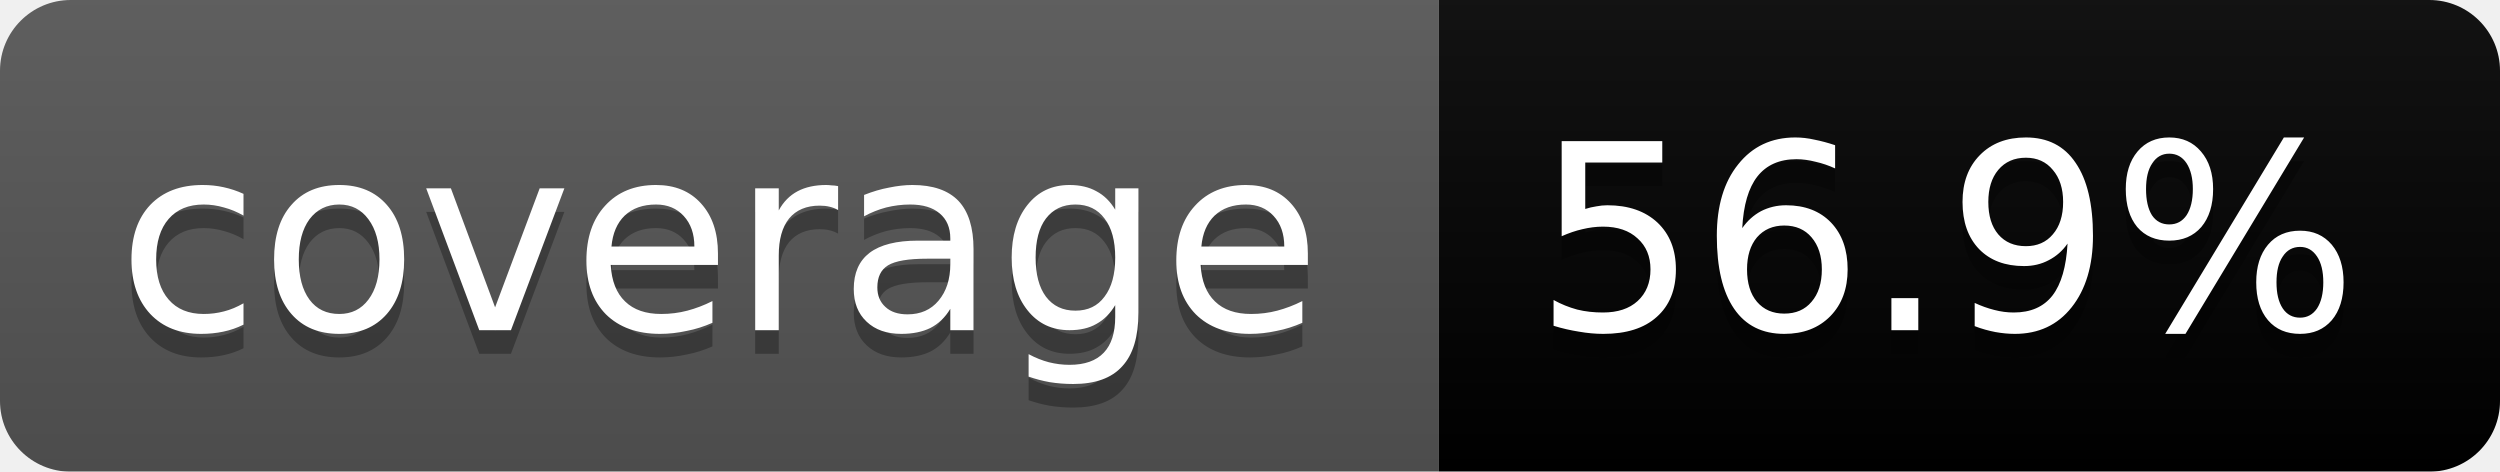
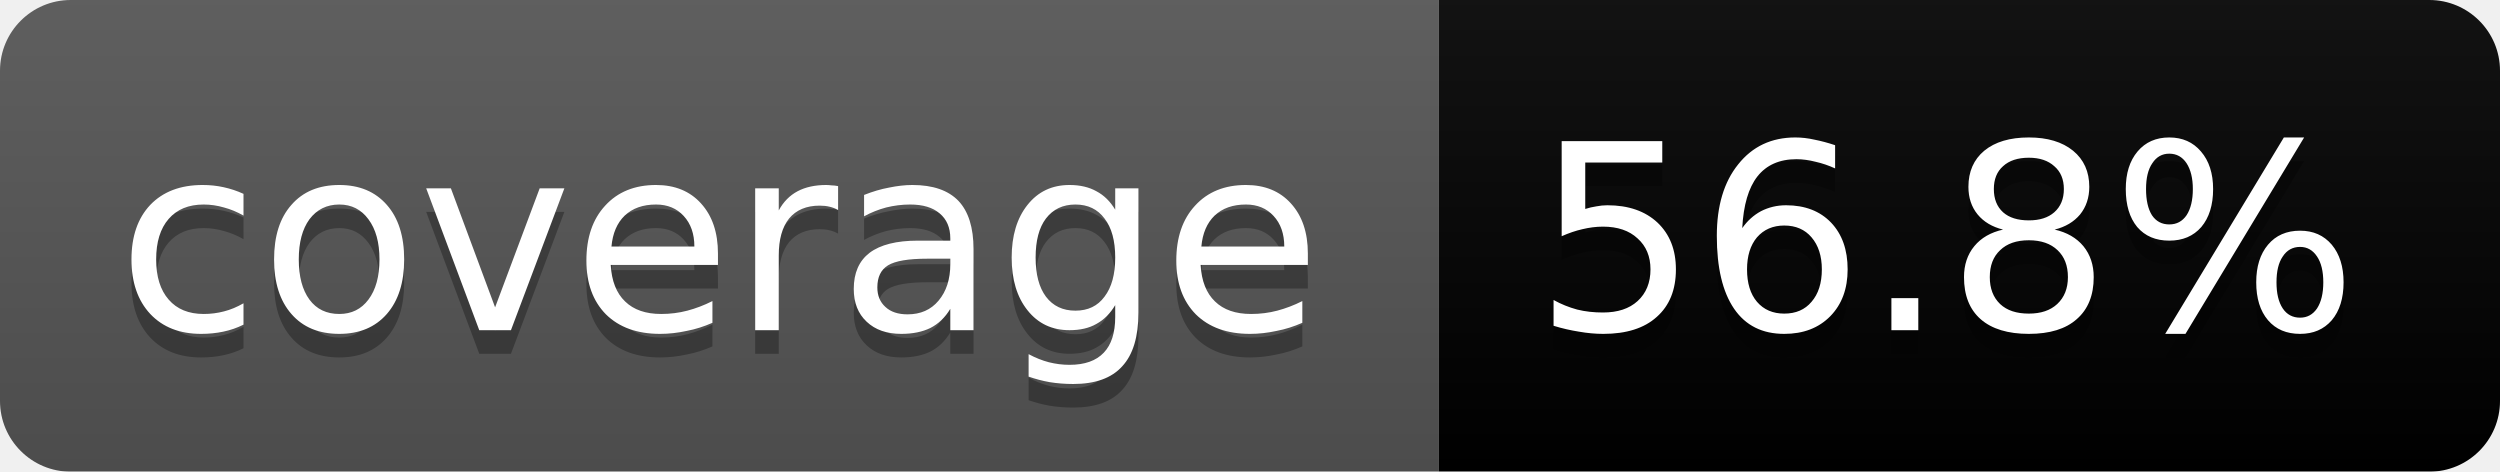
<svg xmlns="http://www.w3.org/2000/svg" width="106" height="20">
  <linearGradient id="b" x2="0" y2="100%">
    <stop offset="0" stop-color="#bbb" stop-opacity=".1" />
    <stop offset="1" stop-opacity=".1" />
  </linearGradient>
  <mask id="a">
    <rect width="106" height="20" rx="3" fill="#fff" />
  </mask>
  <g mask="url(#a)">
    <path fill="#555" d="M0 0h61v20H0z" />
    <path fill="#yellow" d="M61 0h45v20H61z" />
    <path fill="url(#b)" d="M0 0h106v20H0z" />
  </g>
  <g fill="#fff" text-anchor="middle" font-family="DejaVu Sans,Verdana,Geneva,sans-serif" font-size="11">
    <text x="30.5" y="15" fill="#010101" fill-opacity=".3">coverage</text>
    <text x="30.5" y="14">coverage</text>
-     <text x="82.5" y="15" fill="#010101" fill-opacity=".3">56.9%</text>
-     <text x="82.5" y="14">56.9%</text>
+     <text x="82.5" y="15" fill="#010101" fill-opacity=".3">56.8%</text>
+     <text x="82.5" y="14">56.8%</text>
  </g>
</svg>
